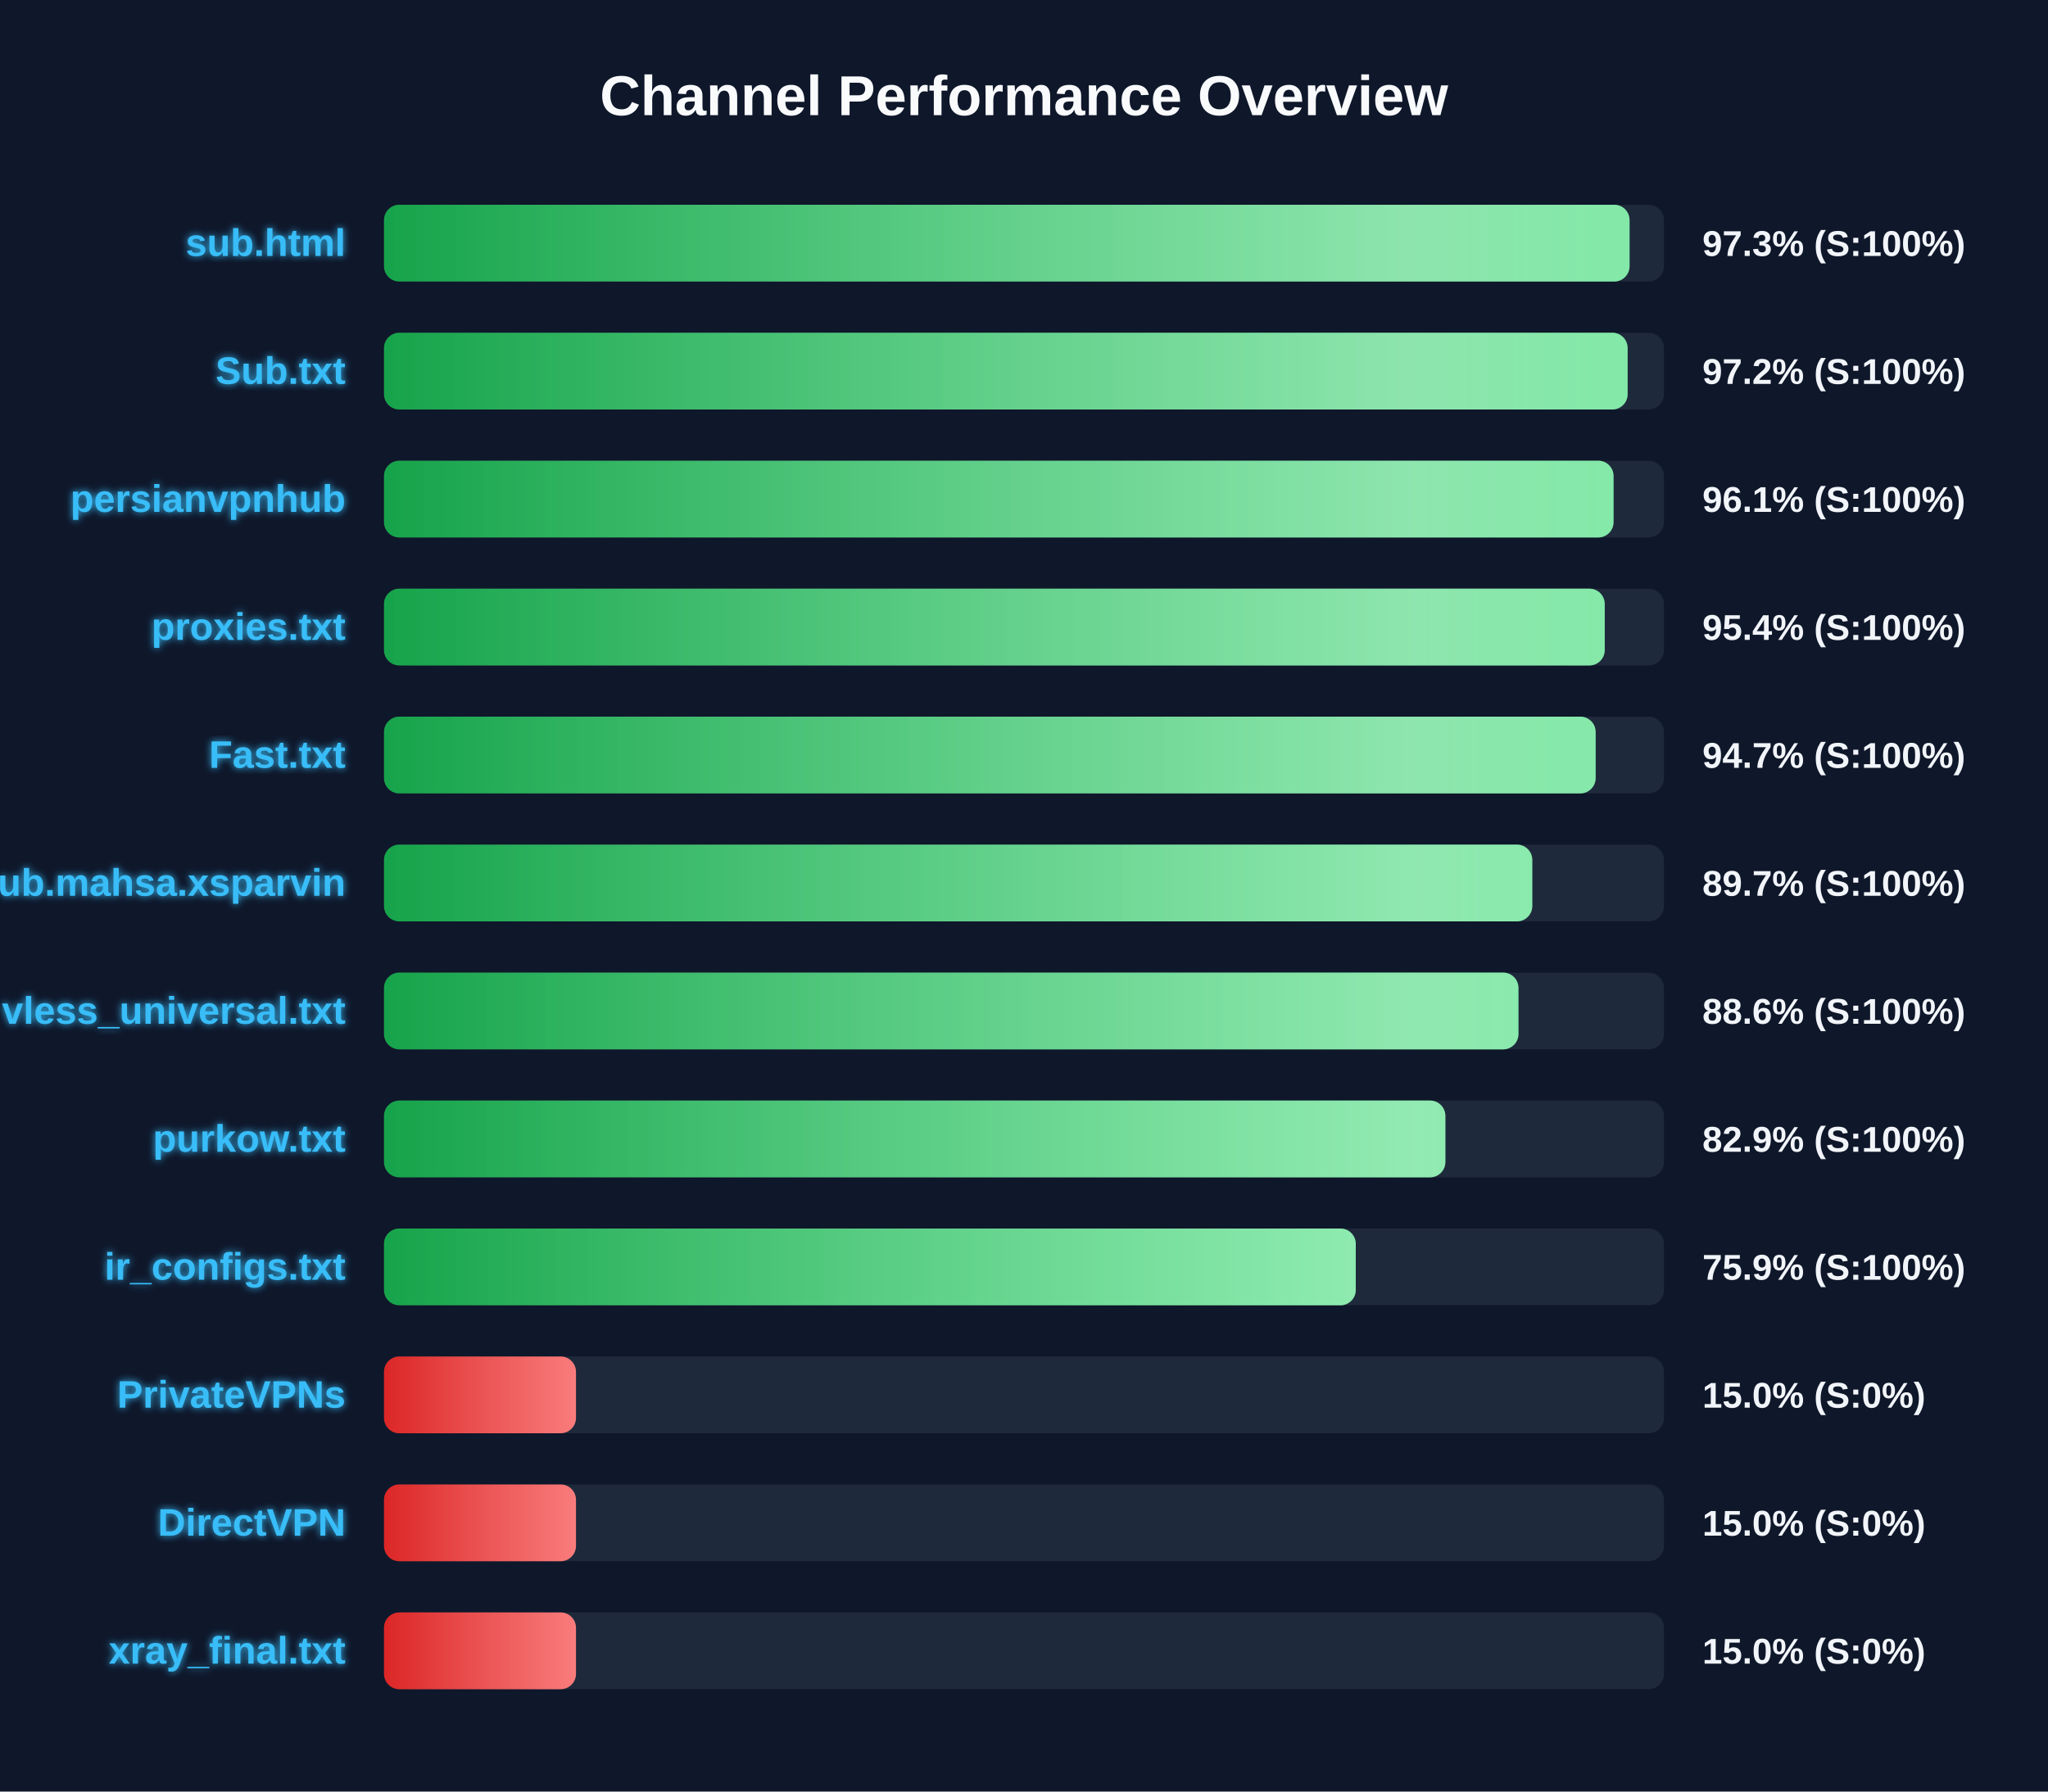
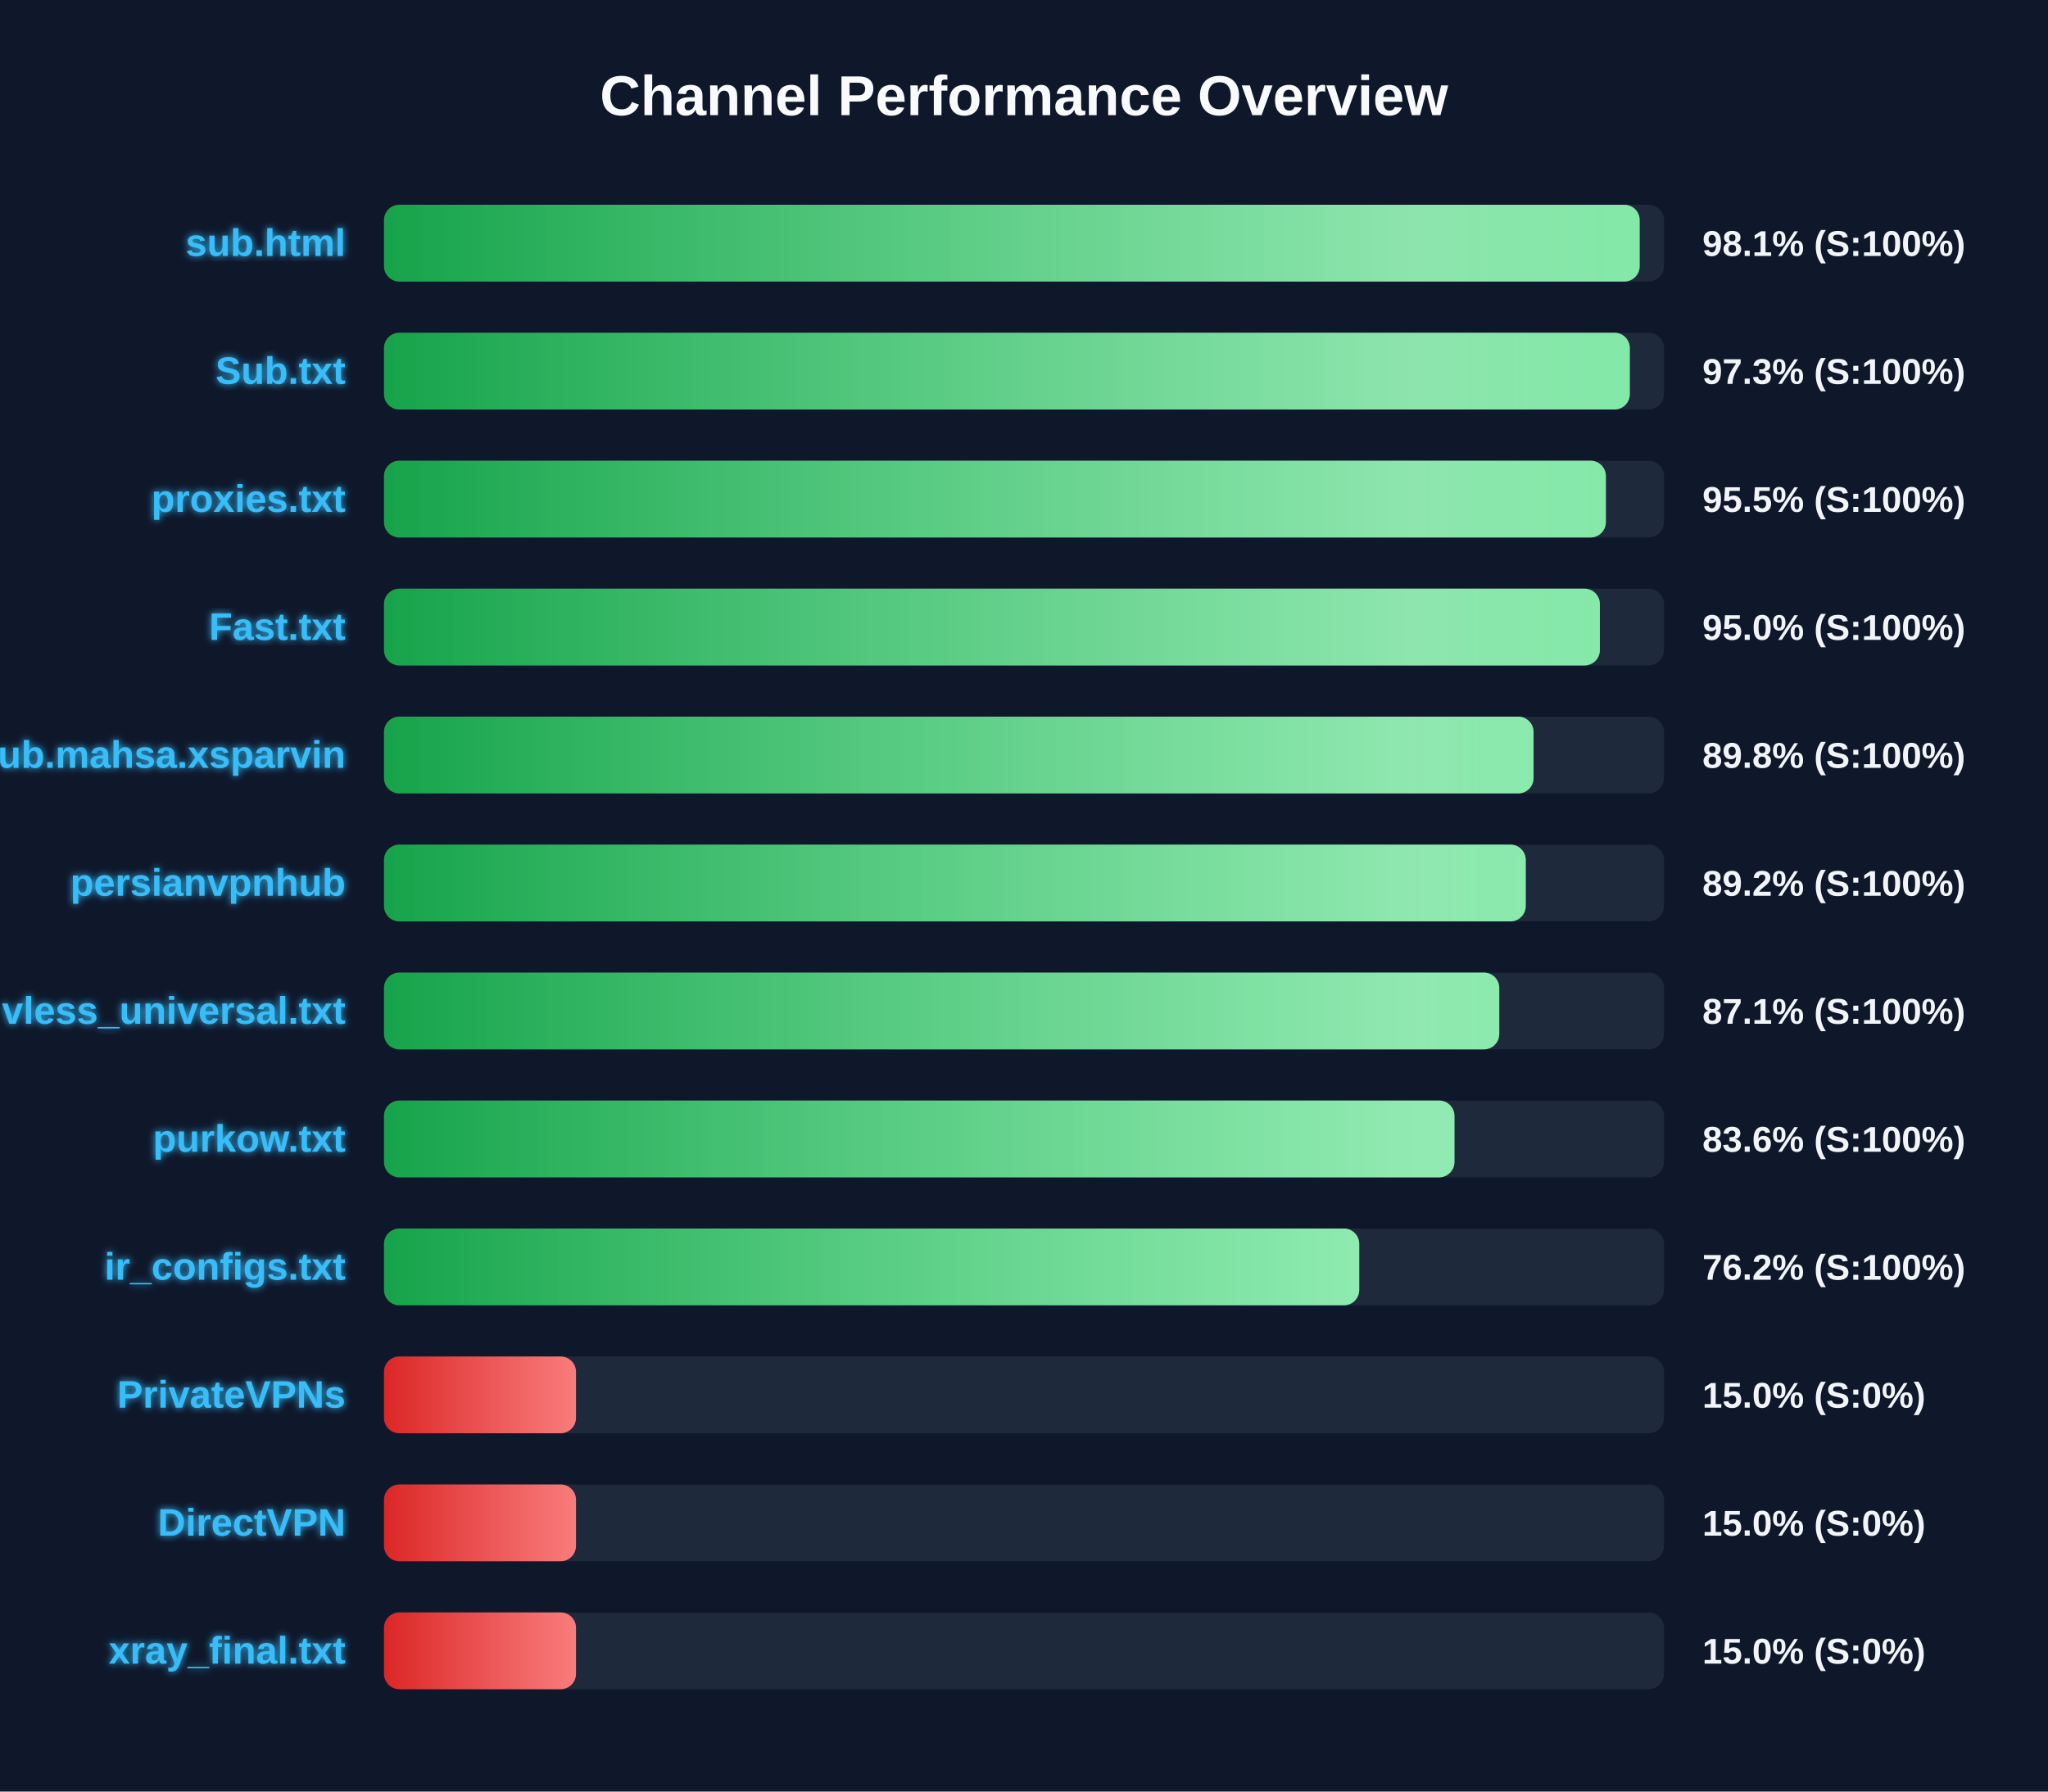
<svg xmlns="http://www.w3.org/2000/svg" width="800" height="700" version="1.1">
  <defs>
    <linearGradient id="grad-green" x1="0%" y1="0%" x2="100%" y2="0%">
      <stop offset="0%" stop-color="#16a34a" />
      <stop offset="100%" stop-color="#4ade80" />
    </linearGradient>
    <linearGradient id="grad-yellow" x1="0%" y1="0%" x2="100%" y2="0%">
      <stop offset="0%" stop-color="#ca8a04" />
      <stop offset="100%" stop-color="#fde047" />
    </linearGradient>
    <linearGradient id="grad-red" x1="0%" y1="0%" x2="100%" y2="0%">
      <stop offset="0%" stop-color="#dc2626" />
      <stop offset="100%" stop-color="#f87171" />
    </linearGradient>
    <linearGradient id="shimmer" x1="0%" y1="0%" x2="100%" y2="0%">
      <stop offset="0%" stop-color="rgba(255,255,255,0)" />
      <stop offset="50%" stop-color="rgba(255,255,255,0.4)" />
      <stop offset="100%" stop-color="rgba(255,255,255,0)" />
    </linearGradient>
    <filter id="glow" x="-20%" y="-20%" width="140%" height="140%">
      <feGaussianBlur stdDeviation="1.5" result="blur" />
      <feComposite in="SourceGraphic" in2="blur" operator="over" />
    </filter>
  </defs>
  <style>
        .bg-rect { fill: #0f172a; }
        .title { font: bold 22px 'Segoe UI', Arial, sans-serif; fill: #f8fafc; }
        .row { font: bold 15px 'Segoe UI', Arial, sans-serif; fill: #38bdf8; filter: url(#glow); }
        .score { font: bold 14px 'Segoe UI', Arial, sans-serif; fill: #f1f5f9; }
        @keyframes shimmer-anim {
            0% { transform: translateX(-100%); }
            100% { transform: translateX(200%); }
        }
        .shimmer-rect {
            animation: shimmer-anim 2.5s infinite linear;
        }
    </style>
  <rect width="100%" height="100%" class="bg-rect" />
  <text x="400" y="45" text-anchor="middle" class="title">Channel Performance Overview</text>
  <rect x="150" y="80" width="500" height="30" fill="#1e293b" rx="6" />
  <clipPath id="clip-0">
-     <rect x="150" y="80" width="486.55" height="30" rx="6" />
+     <rect x="150" y="80" width="490.5" height="30" rx="6" />
  </clipPath>
-   <rect x="150" y="80" width="486.55" height="30" fill="url(#grad-green)" rx="6" />
+   <rect x="150" y="80" width="490.5" height="30" fill="url(#grad-green)" rx="6" />
  <g clip-path="url(#clip-0)">
    <rect x="150" y="80" width="100%" height="30" fill="url(#shimmer)" class="shimmer-rect" />
  </g>
  <text x="135" y="100" text-anchor="end" class="row">sub.html</text>
-   <text x="665" y="100" text-anchor="start" class="score">97.3% (S:100%)</text>
+   <text x="665" y="100" text-anchor="start" class="score">98.1% (S:100%)</text>
  <rect x="150" y="130" width="500" height="30" fill="#1e293b" rx="6" />
  <clipPath id="clip-1">
-     <rect x="150" y="130" width="485.8" height="30" rx="6" />
+     <rect x="150" y="130" width="486.65" height="30" rx="6" />
  </clipPath>
-   <rect x="150" y="130" width="485.8" height="30" fill="url(#grad-green)" rx="6" />
+   <rect x="150" y="130" width="486.65" height="30" fill="url(#grad-green)" rx="6" />
  <g clip-path="url(#clip-1)">
    <rect x="150" y="130" width="100%" height="30" fill="url(#shimmer)" class="shimmer-rect" />
  </g>
  <text x="135" y="150" text-anchor="end" class="row">Sub.txt</text>
-   <text x="665" y="150" text-anchor="start" class="score">97.2% (S:100%)</text>
+   <text x="665" y="150" text-anchor="start" class="score">97.3% (S:100%)</text>
  <rect x="150" y="180" width="500" height="30" fill="#1e293b" rx="6" />
  <clipPath id="clip-2">
-     <rect x="150" y="180" width="480.3" height="30" rx="6" />
+     <rect x="150" y="180" width="477.3" height="30" rx="6" />
  </clipPath>
-   <rect x="150" y="180" width="480.3" height="30" fill="url(#grad-green)" rx="6" />
+   <rect x="150" y="180" width="477.3" height="30" fill="url(#grad-green)" rx="6" />
  <g clip-path="url(#clip-2)">
    <rect x="150" y="180" width="100%" height="30" fill="url(#shimmer)" class="shimmer-rect" />
  </g>
-   <text x="135" y="200" text-anchor="end" class="row">persianvpnhub</text>
-   <text x="665" y="200" text-anchor="start" class="score">96.1% (S:100%)</text>
+   <text x="135" y="200" text-anchor="end" class="row">proxies.txt</text>
+   <text x="665" y="200" text-anchor="start" class="score">95.5% (S:100%)</text>
  <rect x="150" y="230" width="500" height="30" fill="#1e293b" rx="6" />
  <clipPath id="clip-3">
-     <rect x="150" y="230" width="476.85" height="30" rx="6" />
+     <rect x="150" y="230" width="474.95" height="30" rx="6" />
  </clipPath>
-   <rect x="150" y="230" width="476.85" height="30" fill="url(#grad-green)" rx="6" />
+   <rect x="150" y="230" width="474.95" height="30" fill="url(#grad-green)" rx="6" />
  <g clip-path="url(#clip-3)">
    <rect x="150" y="230" width="100%" height="30" fill="url(#shimmer)" class="shimmer-rect" />
  </g>
-   <text x="135" y="250" text-anchor="end" class="row">proxies.txt</text>
-   <text x="665" y="250" text-anchor="start" class="score">95.4% (S:100%)</text>
+   <text x="135" y="250" text-anchor="end" class="row">Fast.txt</text>
+   <text x="665" y="250" text-anchor="start" class="score">95.0% (S:100%)</text>
  <rect x="150" y="280" width="500" height="30" fill="#1e293b" rx="6" />
  <clipPath id="clip-4">
-     <rect x="150" y="280" width="473.3" height="30" rx="6" />
+     <rect x="150" y="280" width="449.05" height="30" rx="6" />
  </clipPath>
-   <rect x="150" y="280" width="473.3" height="30" fill="url(#grad-green)" rx="6" />
+   <rect x="150" y="280" width="449.05" height="30" fill="url(#grad-green)" rx="6" />
  <g clip-path="url(#clip-4)">
    <rect x="150" y="280" width="100%" height="30" fill="url(#shimmer)" class="shimmer-rect" />
  </g>
-   <text x="135" y="300" text-anchor="end" class="row">Fast.txt</text>
-   <text x="665" y="300" text-anchor="start" class="score">94.7% (S:100%)</text>
+   <text x="135" y="300" text-anchor="end" class="row">Sub.mahsa.xsparvin</text>
+   <text x="665" y="300" text-anchor="start" class="score">89.8% (S:100%)</text>
  <rect x="150" y="330" width="500" height="30" fill="#1e293b" rx="6" />
  <clipPath id="clip-5">
-     <rect x="150" y="330" width="448.55" height="30" rx="6" />
+     <rect x="150" y="330" width="446.0" height="30" rx="6" />
  </clipPath>
-   <rect x="150" y="330" width="448.55" height="30" fill="url(#grad-green)" rx="6" />
+   <rect x="150" y="330" width="446.0" height="30" fill="url(#grad-green)" rx="6" />
  <g clip-path="url(#clip-5)">
    <rect x="150" y="330" width="100%" height="30" fill="url(#shimmer)" class="shimmer-rect" />
  </g>
-   <text x="135" y="350" text-anchor="end" class="row">Sub.mahsa.xsparvin</text>
-   <text x="665" y="350" text-anchor="start" class="score">89.7% (S:100%)</text>
+   <text x="135" y="350" text-anchor="end" class="row">persianvpnhub</text>
+   <text x="665" y="350" text-anchor="start" class="score">89.2% (S:100%)</text>
  <rect x="150" y="380" width="500" height="30" fill="#1e293b" rx="6" />
  <clipPath id="clip-6">
-     <rect x="150" y="380" width="443.15" height="30" rx="6" />
+     <rect x="150" y="380" width="435.65" height="30" rx="6" />
  </clipPath>
-   <rect x="150" y="380" width="443.15" height="30" fill="url(#grad-green)" rx="6" />
+   <rect x="150" y="380" width="435.65" height="30" fill="url(#grad-green)" rx="6" />
  <g clip-path="url(#clip-6)">
    <rect x="150" y="380" width="100%" height="30" fill="url(#shimmer)" class="shimmer-rect" />
  </g>
  <text x="135" y="400" text-anchor="end" class="row">vless_universal.txt</text>
-   <text x="665" y="400" text-anchor="start" class="score">88.6% (S:100%)</text>
+   <text x="665" y="400" text-anchor="start" class="score">87.1% (S:100%)</text>
  <rect x="150" y="430" width="500" height="30" fill="#1e293b" rx="6" />
  <clipPath id="clip-7">
-     <rect x="150" y="430" width="414.6" height="30" rx="6" />
+     <rect x="150" y="430" width="418.15" height="30" rx="6" />
  </clipPath>
-   <rect x="150" y="430" width="414.6" height="30" fill="url(#grad-green)" rx="6" />
+   <rect x="150" y="430" width="418.15" height="30" fill="url(#grad-green)" rx="6" />
  <g clip-path="url(#clip-7)">
    <rect x="150" y="430" width="100%" height="30" fill="url(#shimmer)" class="shimmer-rect" />
  </g>
  <text x="135" y="450" text-anchor="end" class="row">purkow.txt</text>
-   <text x="665" y="450" text-anchor="start" class="score">82.9% (S:100%)</text>
+   <text x="665" y="450" text-anchor="start" class="score">83.6% (S:100%)</text>
  <rect x="150" y="480" width="500" height="30" fill="#1e293b" rx="6" />
  <clipPath id="clip-8">
-     <rect x="150" y="480" width="379.6" height="30" rx="6" />
+     <rect x="150" y="480" width="380.95" height="30" rx="6" />
  </clipPath>
-   <rect x="150" y="480" width="379.6" height="30" fill="url(#grad-green)" rx="6" />
+   <rect x="150" y="480" width="380.95" height="30" fill="url(#grad-green)" rx="6" />
  <g clip-path="url(#clip-8)">
    <rect x="150" y="480" width="100%" height="30" fill="url(#shimmer)" class="shimmer-rect" />
  </g>
  <text x="135" y="500" text-anchor="end" class="row">ir_configs.txt</text>
-   <text x="665" y="500" text-anchor="start" class="score">75.9% (S:100%)</text>
+   <text x="665" y="500" text-anchor="start" class="score">76.2% (S:100%)</text>
  <rect x="150" y="530" width="500" height="30" fill="#1e293b" rx="6" />
  <clipPath id="clip-9">
    <rect x="150" y="530" width="75.0" height="30" rx="6" />
  </clipPath>
  <rect x="150" y="530" width="75.0" height="30" fill="url(#grad-red)" rx="6" />
  <g clip-path="url(#clip-9)">
    <rect x="150" y="530" width="100%" height="30" fill="url(#shimmer)" class="shimmer-rect" />
  </g>
  <text x="135" y="550" text-anchor="end" class="row">PrivateVPNs</text>
  <text x="665" y="550" text-anchor="start" class="score">15.0% (S:0%)</text>
  <rect x="150" y="580" width="500" height="30" fill="#1e293b" rx="6" />
  <clipPath id="clip-10">
    <rect x="150" y="580" width="75.0" height="30" rx="6" />
  </clipPath>
  <rect x="150" y="580" width="75.0" height="30" fill="url(#grad-red)" rx="6" />
  <g clip-path="url(#clip-10)">
    <rect x="150" y="580" width="100%" height="30" fill="url(#shimmer)" class="shimmer-rect" />
  </g>
  <text x="135" y="600" text-anchor="end" class="row">DirectVPN</text>
  <text x="665" y="600" text-anchor="start" class="score">15.0% (S:0%)</text>
  <rect x="150" y="630" width="500" height="30" fill="#1e293b" rx="6" />
  <clipPath id="clip-11">
    <rect x="150" y="630" width="75.0" height="30" rx="6" />
  </clipPath>
  <rect x="150" y="630" width="75.0" height="30" fill="url(#grad-red)" rx="6" />
  <g clip-path="url(#clip-11)">
    <rect x="150" y="630" width="100%" height="30" fill="url(#shimmer)" class="shimmer-rect" />
  </g>
  <text x="135" y="650" text-anchor="end" class="row">xray_final.txt</text>
  <text x="665" y="650" text-anchor="start" class="score">15.0% (S:0%)</text>
</svg>
